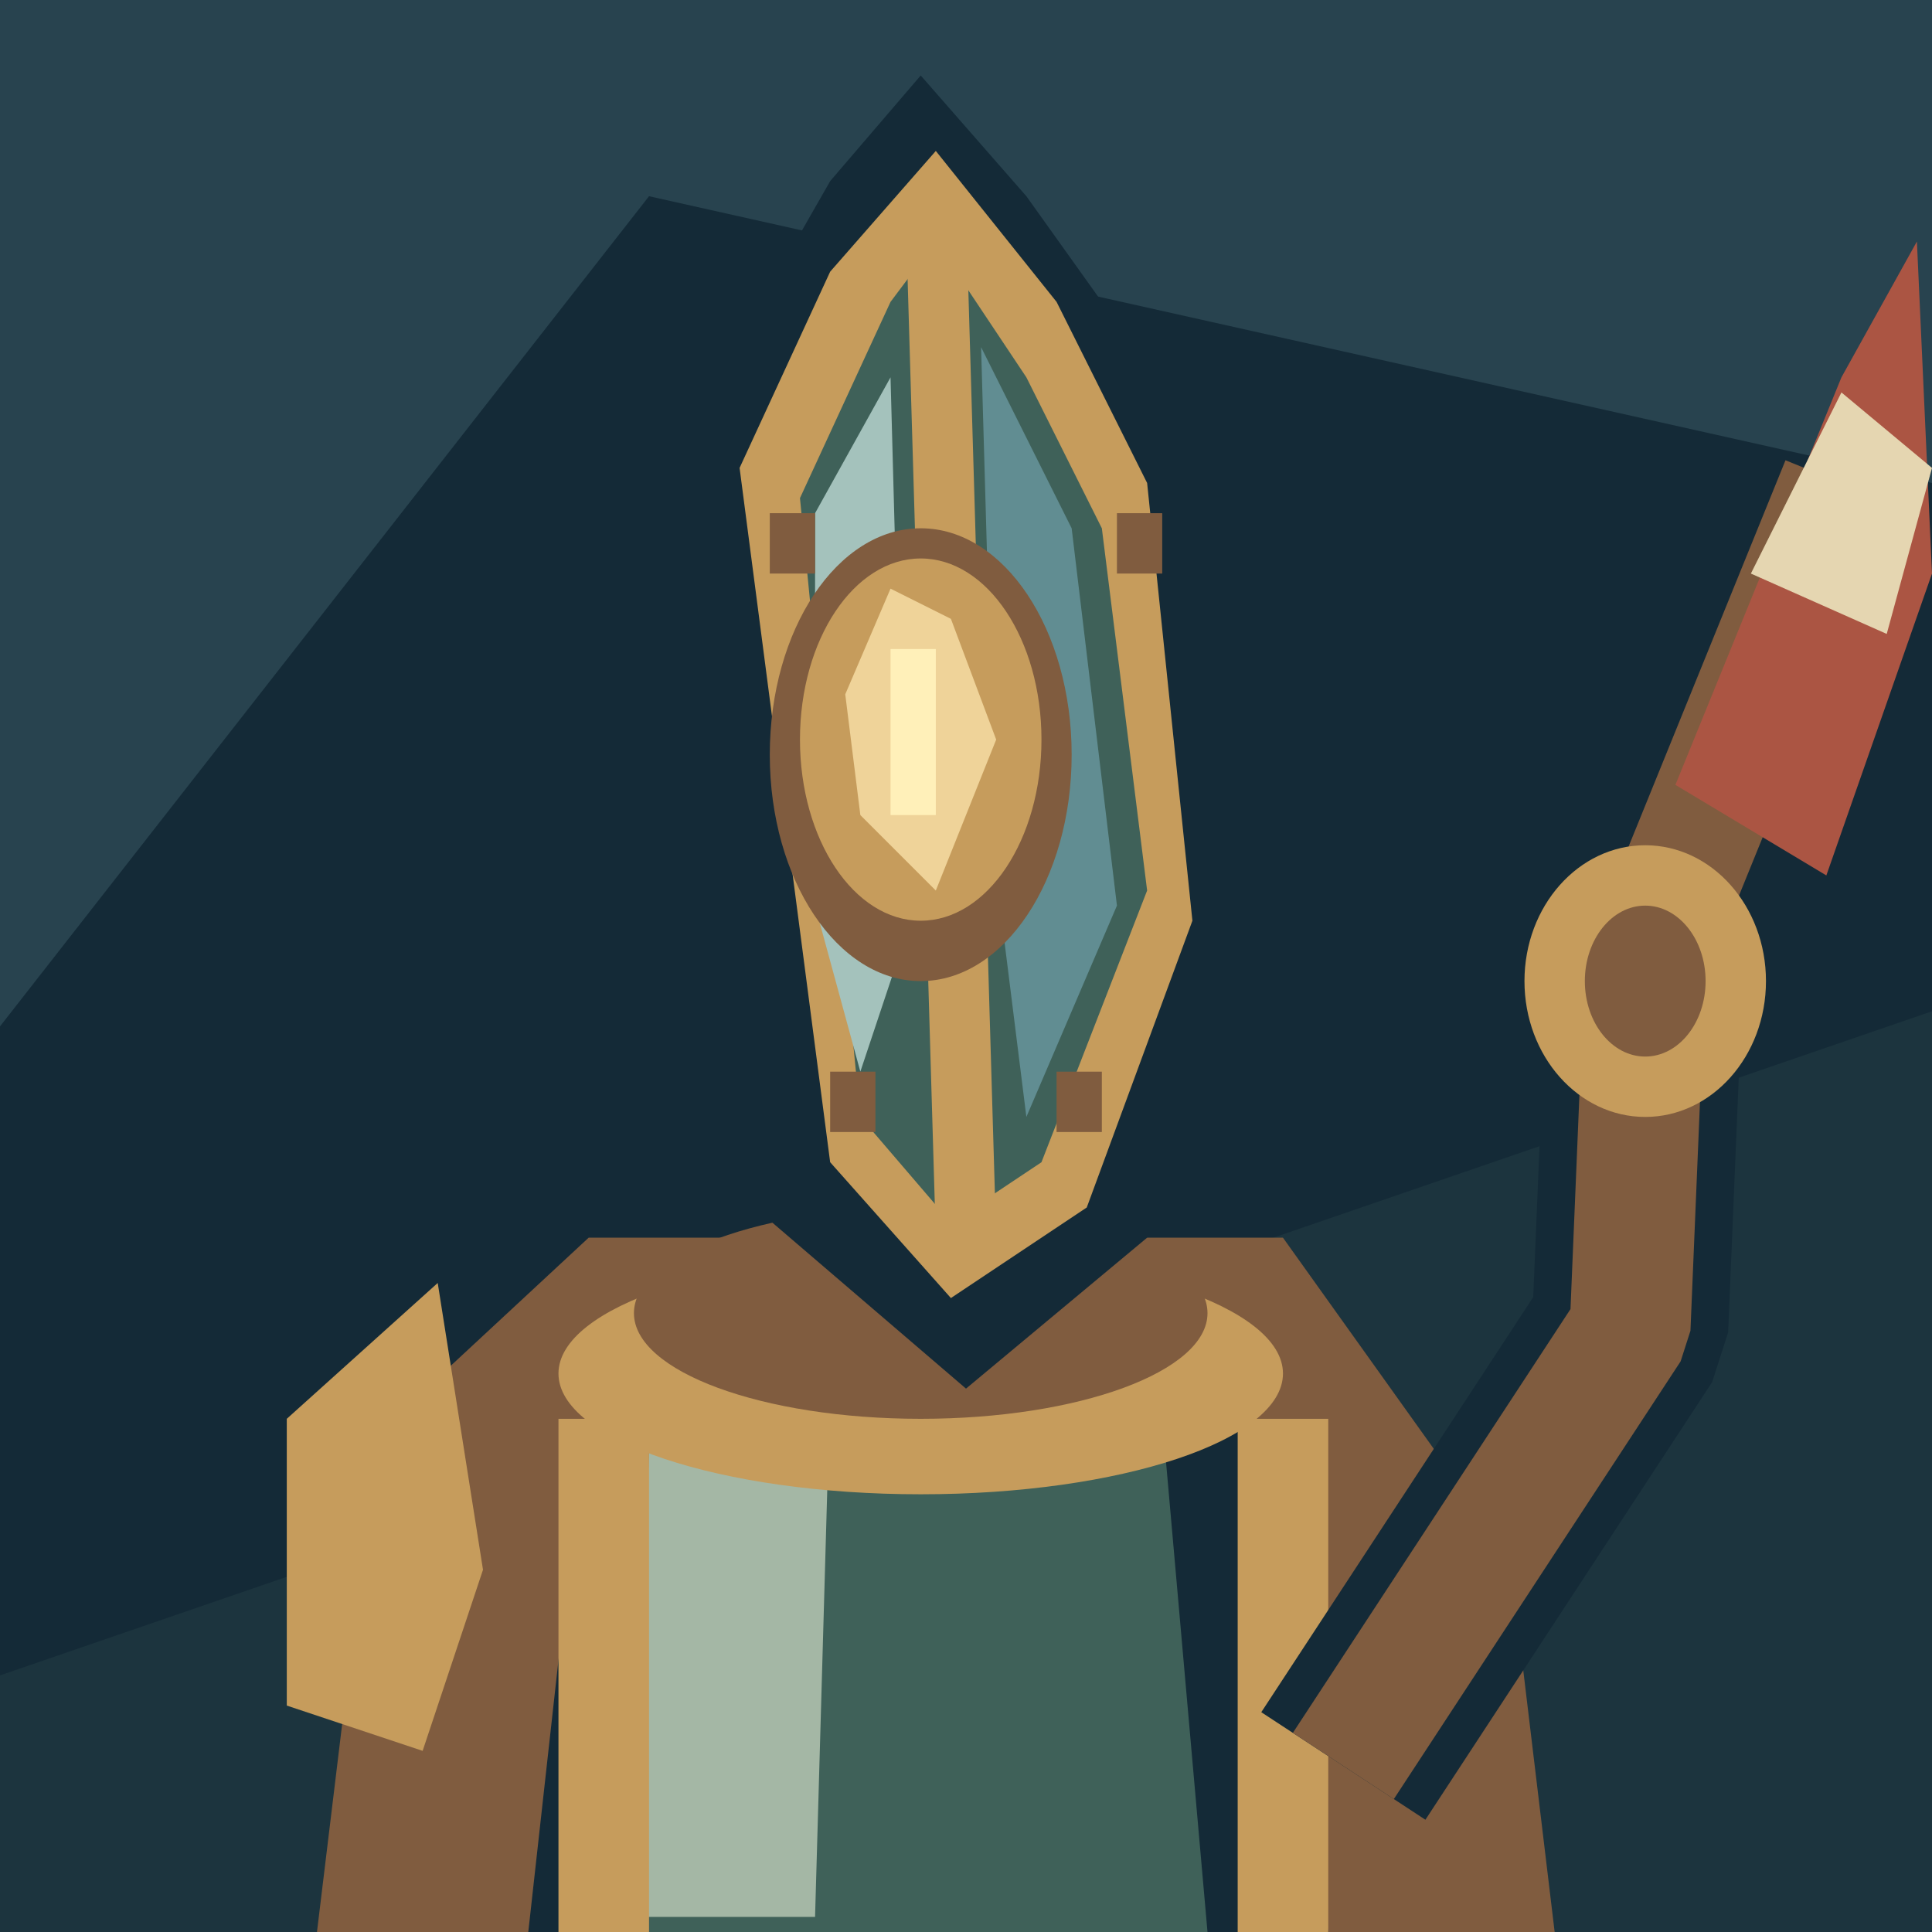
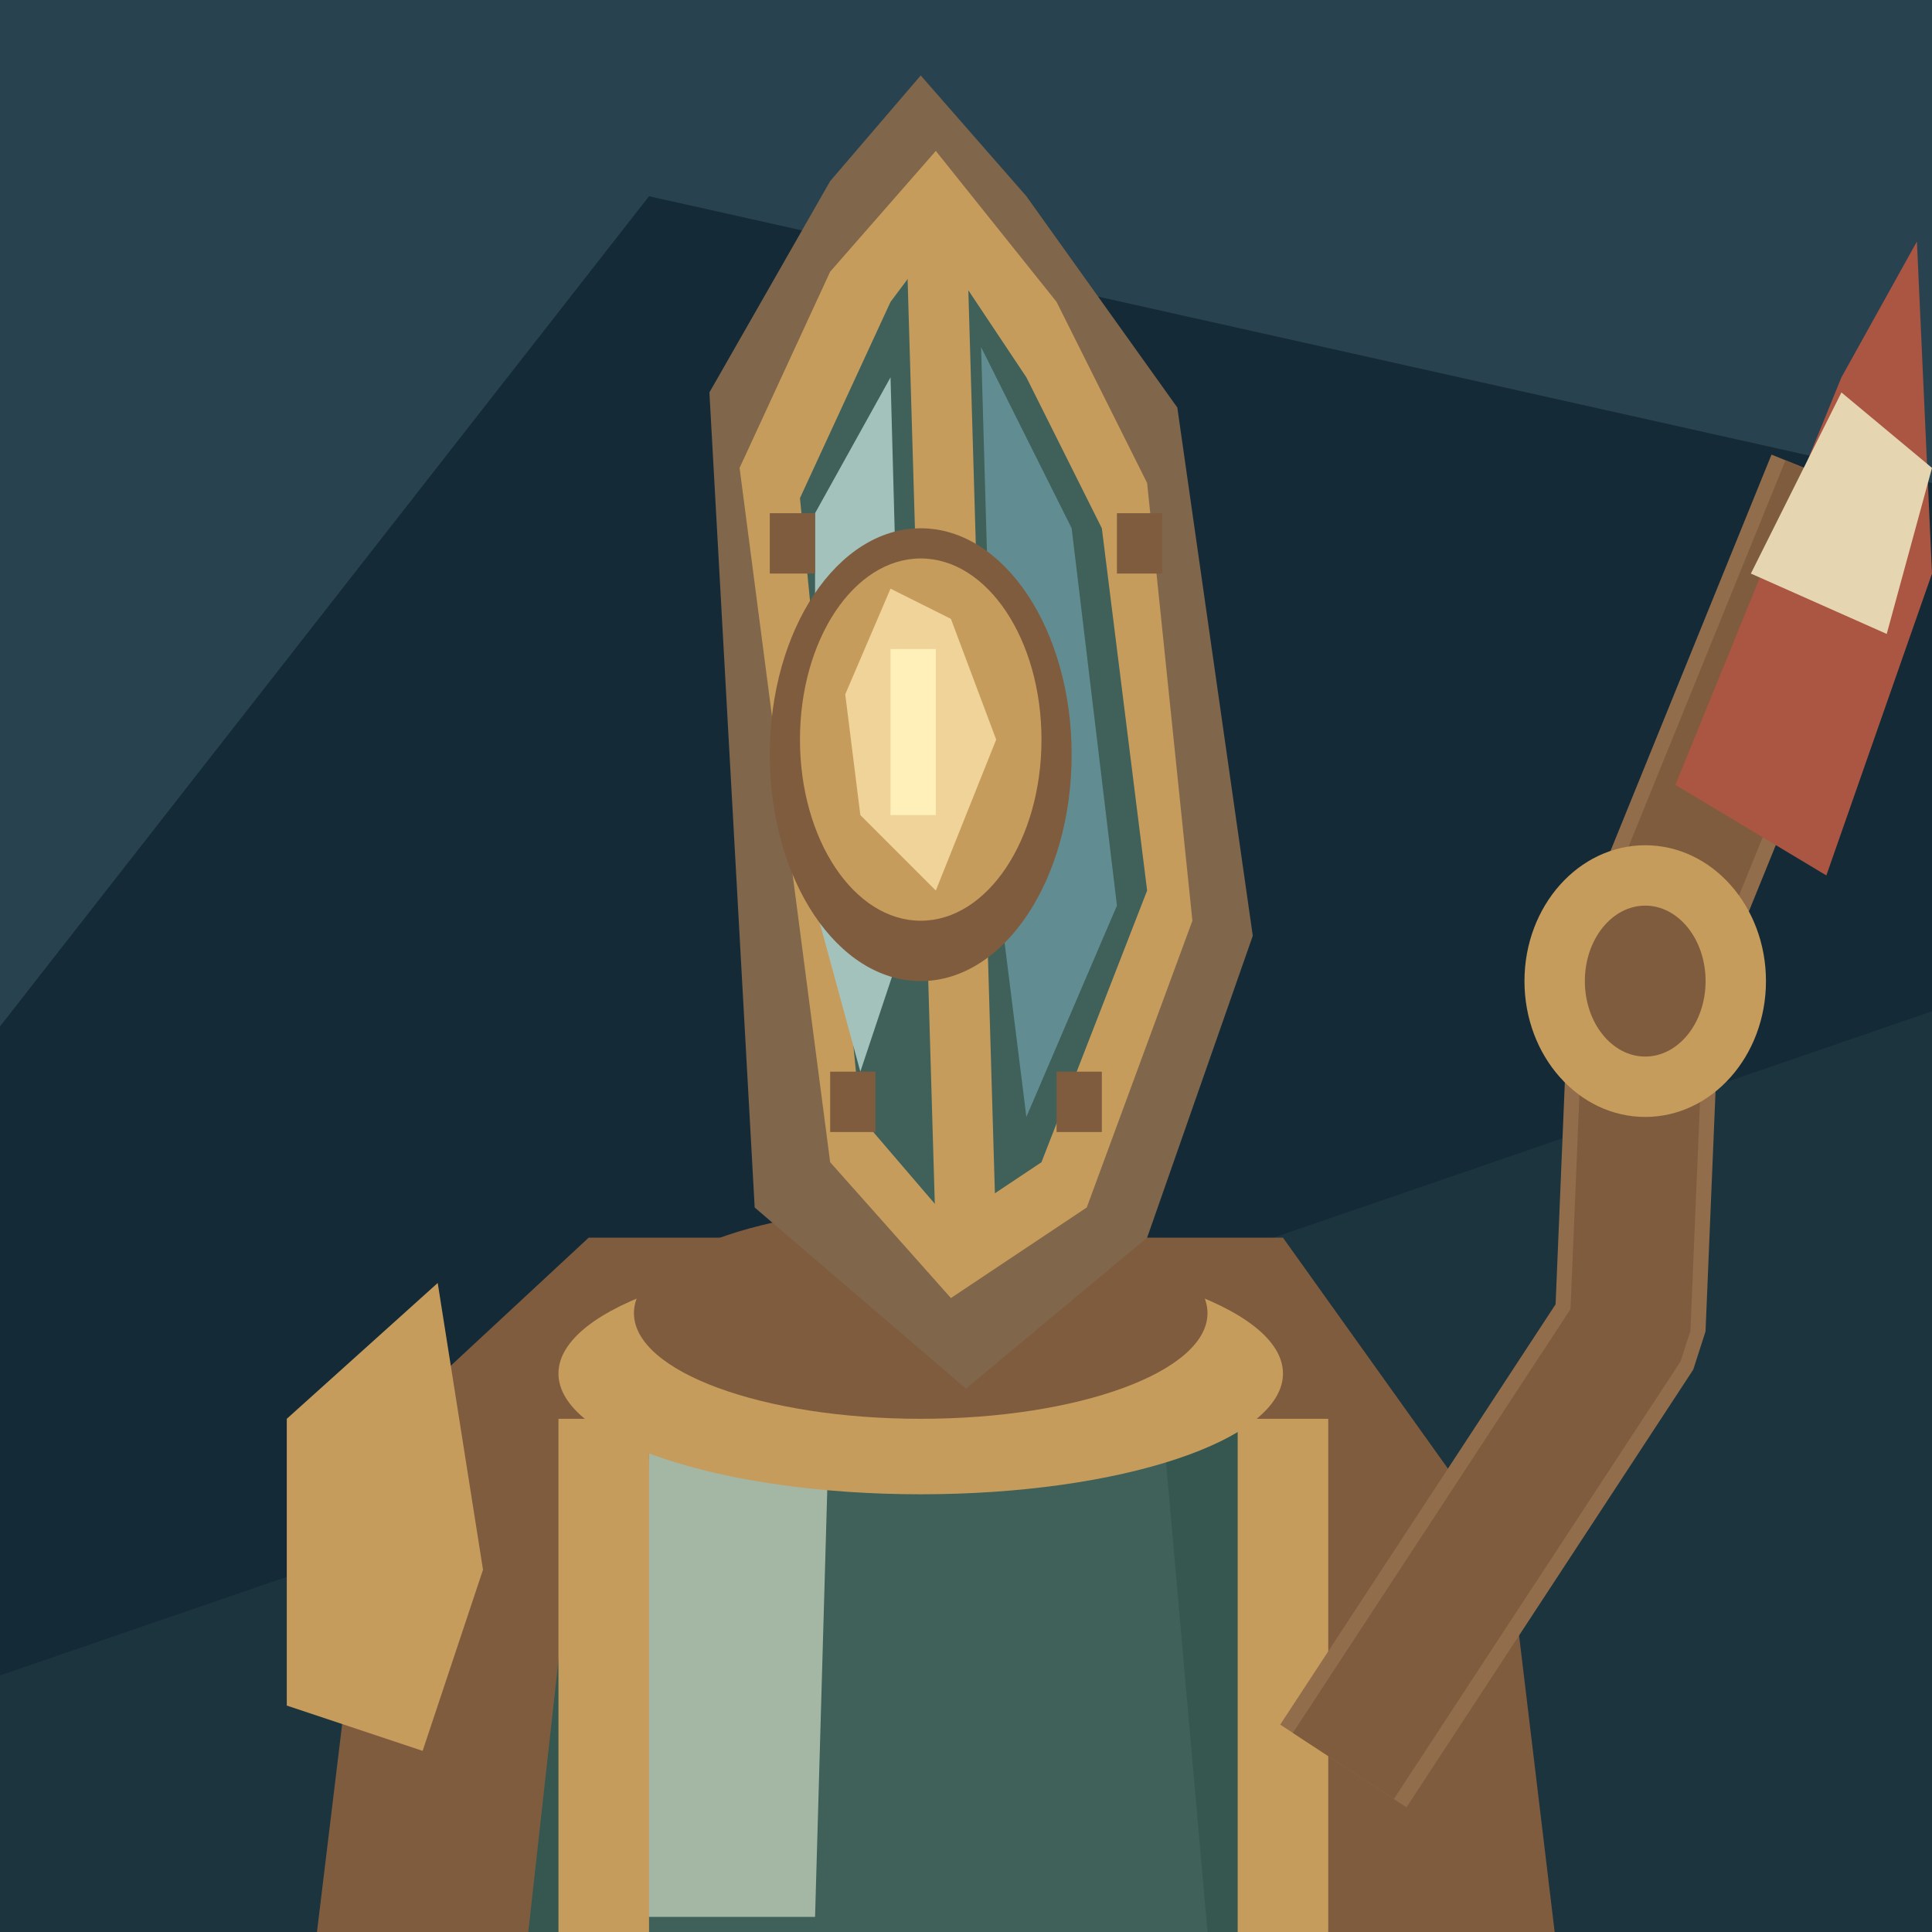
<svg xmlns="http://www.w3.org/2000/svg" width="128" height="128" viewBox="0 0 128 128">
  <rect x="0" y="0" width="128" height="128" fill="#142a37" />
  <polygon points="0,0 128,0 128,32 43,13 0,68" fill="#28434f" />
  <polygon points="0,111 128,67 128,128 0,128" fill="#1c343e" />
  <polygon points="21,128 25,95 39,82 85,82 100,103 103,128" fill="#805c3f" />
-   <polygon points="35,128 39,92 82,92 88,128" fill="#142a37" />
+   <polygon points="35,128 39,92 82,92 88,128" fill="#35574f" />
  <polygon points="42,94 58,89 77,94 80,128 39,128" fill="#3f6159" />
  <polygon points="43,96 55,92 54,127 42,127" fill="#a4b7a5" />
  <rect x="37" y="94" width="6" height="34" fill="#c69c5c" />
  <rect x="82" y="94" width="6" height="34" fill="#c69c5c" />
  <ellipse cx="61" cy="91" rx="24" ry="8" fill="#c69c5c" />
  <ellipse cx="61" cy="87" rx="19" ry="7" fill="#805c3f" />
-   <polyline points="89,117 108,88 109,64 122,32" fill="none" stroke="#142a37" stroke-width="13" stroke-linejoin="bevel" />
+   <polyline points="89,117 108,88 109,64 122,32" fill="none" stroke="#926d4b" stroke-width="10" stroke-linejoin="bevel" />
  <polyline points="89,117 108,88 109,64 122,32" fill="none" stroke="#805c3f" stroke-width="8" stroke-linejoin="bevel" />
  <ellipse cx="109" cy="65" rx="8" ry="9" fill="#c69c5c" />
  <ellipse cx="109" cy="65" rx="4" ry="5" fill="#805c3f" />
  <polygon points="111,52 122,25 127,16 128,38 121,58" fill="#ab5543" />
  <polygon points="116,38 122,26 128,31 125,42" fill="#e5d6b1" />
  <polygon points="29,85 19,94 19,113 28,116 32,104" fill="#c69c5c" />
-   <polygon points="50,80 47,26 55,12 61,5 68,13 78,27 83,62 76,82 64,92" fill="#142a37" />
+   <polygon points="50,80 47,26 55,12 61,5 68,13 78,27 83,62 76,82 64,92" fill="#80664b" />
  <polygon points="49,31 55,18 62,10 70,20 76,32 79,61 72,80 63,86 55,77" fill="#c69c5c" />
  <polygon points="53,33 59,20 62,16 68,25 73,35 76,59 69,77 63,81 57,74" fill="#3f6159" />
  <polygon points="54,34 59,25 60,62 57,71 54,60" fill="#a4c2bc" />
  <polygon points="65,23 71,35 74,60 68,74 66,58" fill="#618d92" />
  <polyline points="62,14 64,82" fill="none" stroke="#c69c5c" stroke-width="4" stroke-linejoin="bevel" />
  <ellipse cx="61" cy="50" rx="10" ry="15" fill="#805c3f" />
  <ellipse cx="61" cy="49" rx="8" ry="12" fill="#c69c5c" />
  <polygon points="59,39 63,41 66,49 62,59 57,54 56,46" fill="#efd399" />
  <rect x="59" y="43" width="3" height="11" fill="#fff0b9" />
  <rect x="51" y="34" width="3" height="4" fill="#805c3f" />
  <rect x="74" y="34" width="3" height="4" fill="#805c3f" />
  <rect x="55" y="71" width="3" height="4" fill="#805c3f" />
  <rect x="70" y="71" width="3" height="4" fill="#805c3f" />
</svg>
